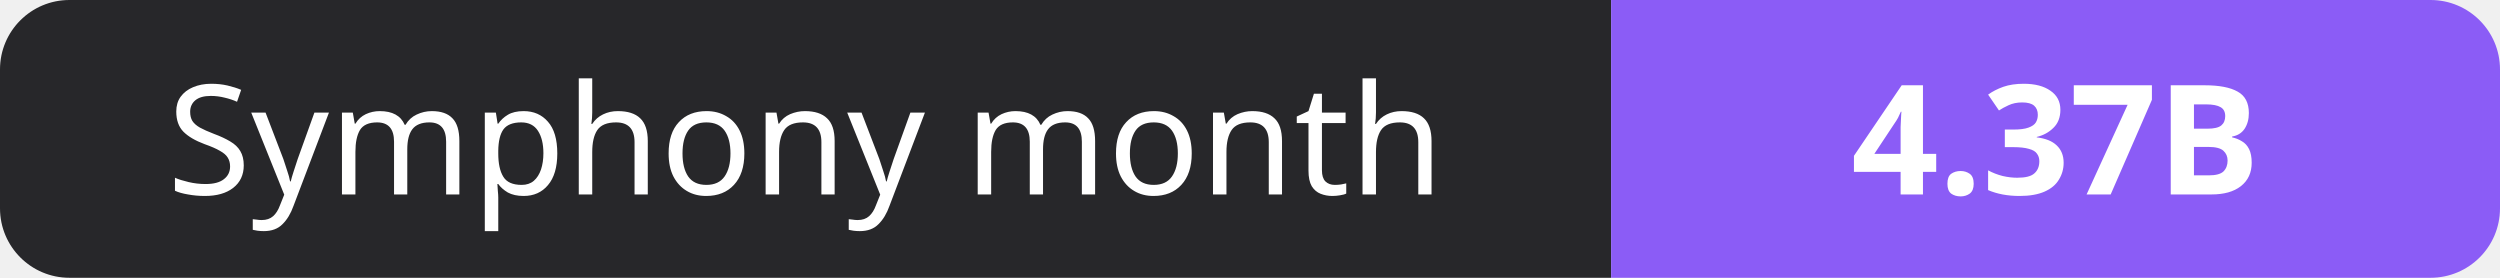
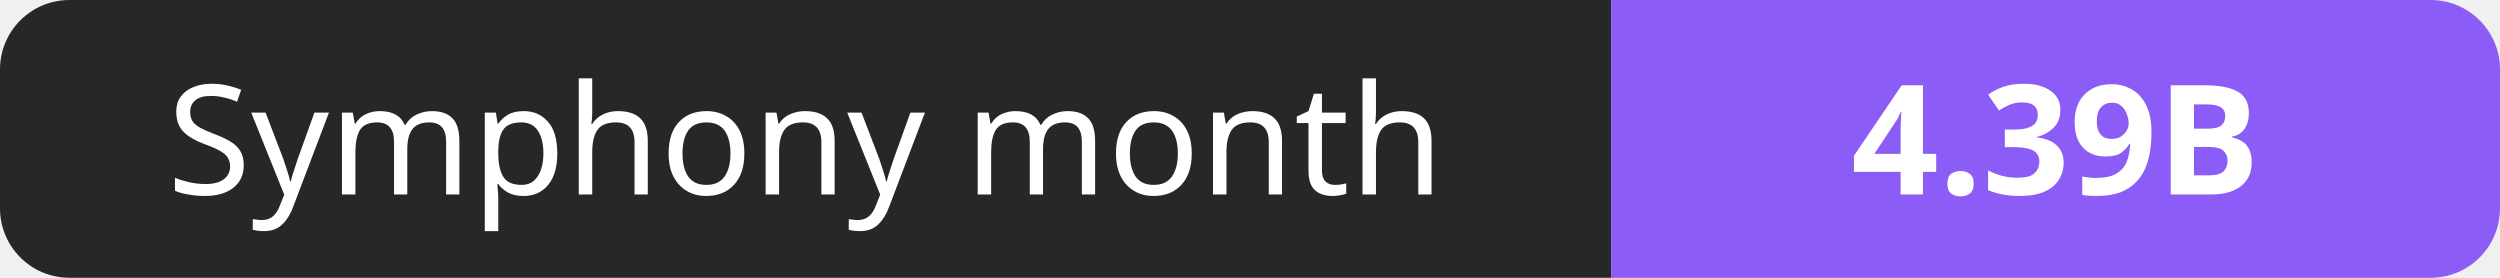
- <svg xmlns="http://www.w3.org/2000/svg" width="180" height="20" role="img" aria-label="Symphony month: 4.37B">
+ <svg xmlns="http://www.w3.org/2000/svg" width="180" height="20" role="img" aria-label="Symphony month: 4.39B">
  <clipPath id="r">
    <rect width="180" height="20" rx="5" fill="#fff" />
  </clipPath>
  <g clip-path="url(#r)">
    <rect width="116" height="20" fill="#27272a" />
    <rect x="116" width="64" height="20" fill="#8b5cf6" />
  </g>
  <g fill="#fff" text-anchor="middle" font-family="Verdana,Geneva,sans-serif" font-size="11">
    <text x="58.0" y="14">Symphony month</text>
-     <text x="148.0" y="14" font-weight="700">4.37B</text>
+     <text x="148.0" y="14" font-weight="700">4.39B</text>
  </g>
</svg>
